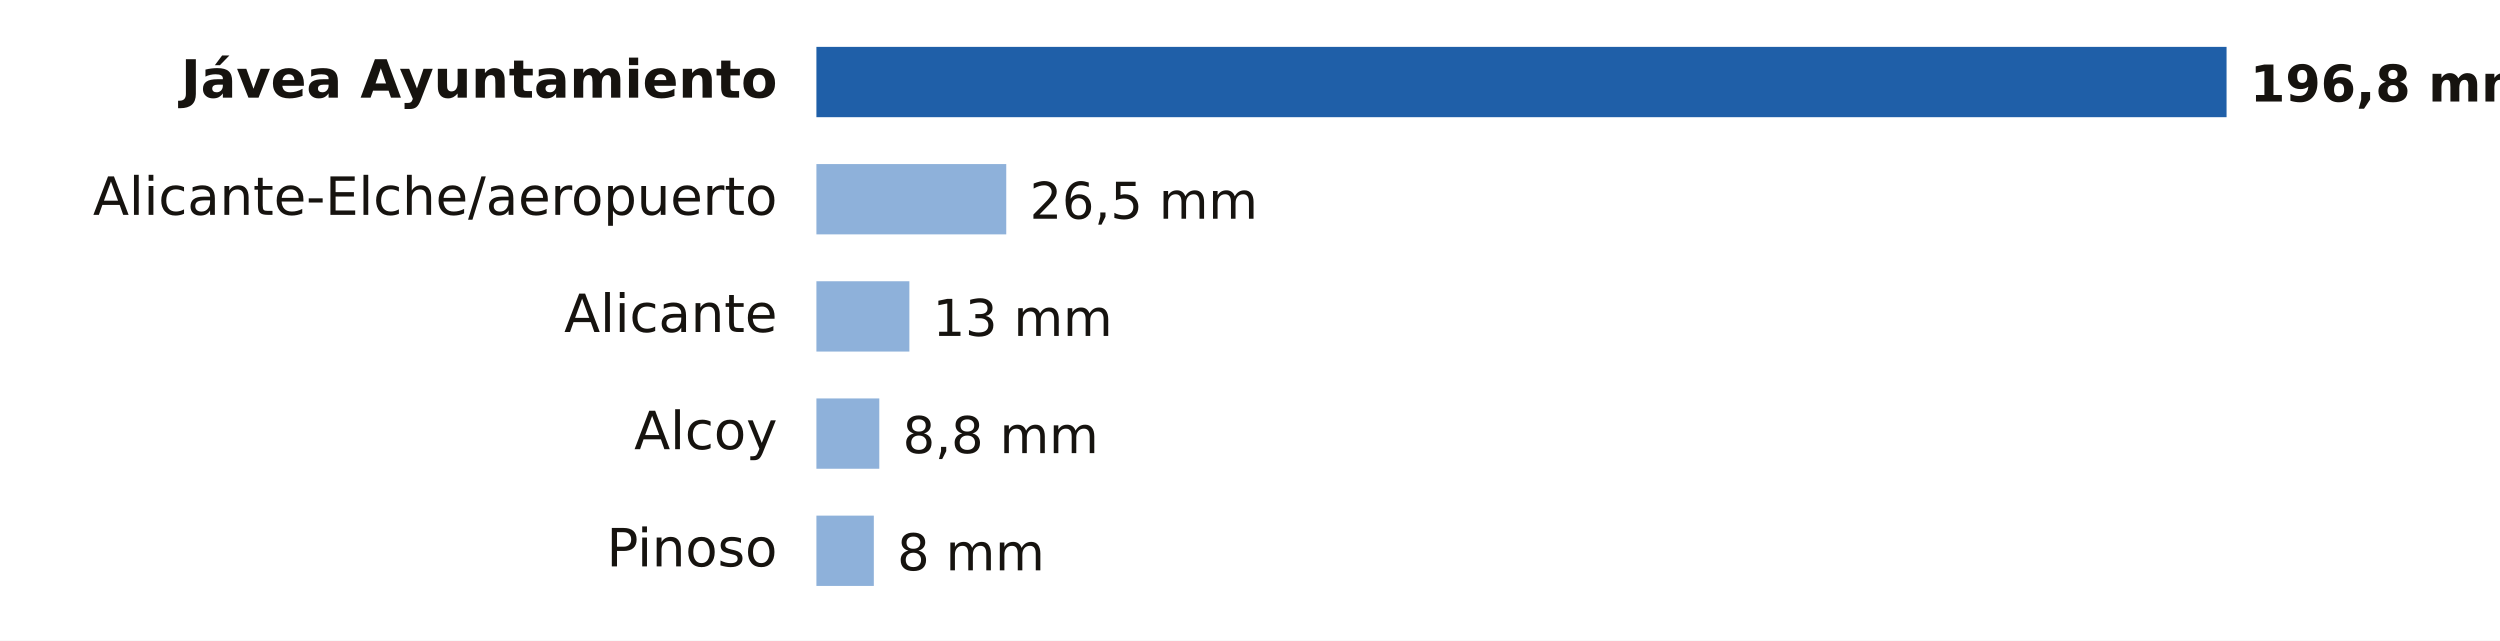
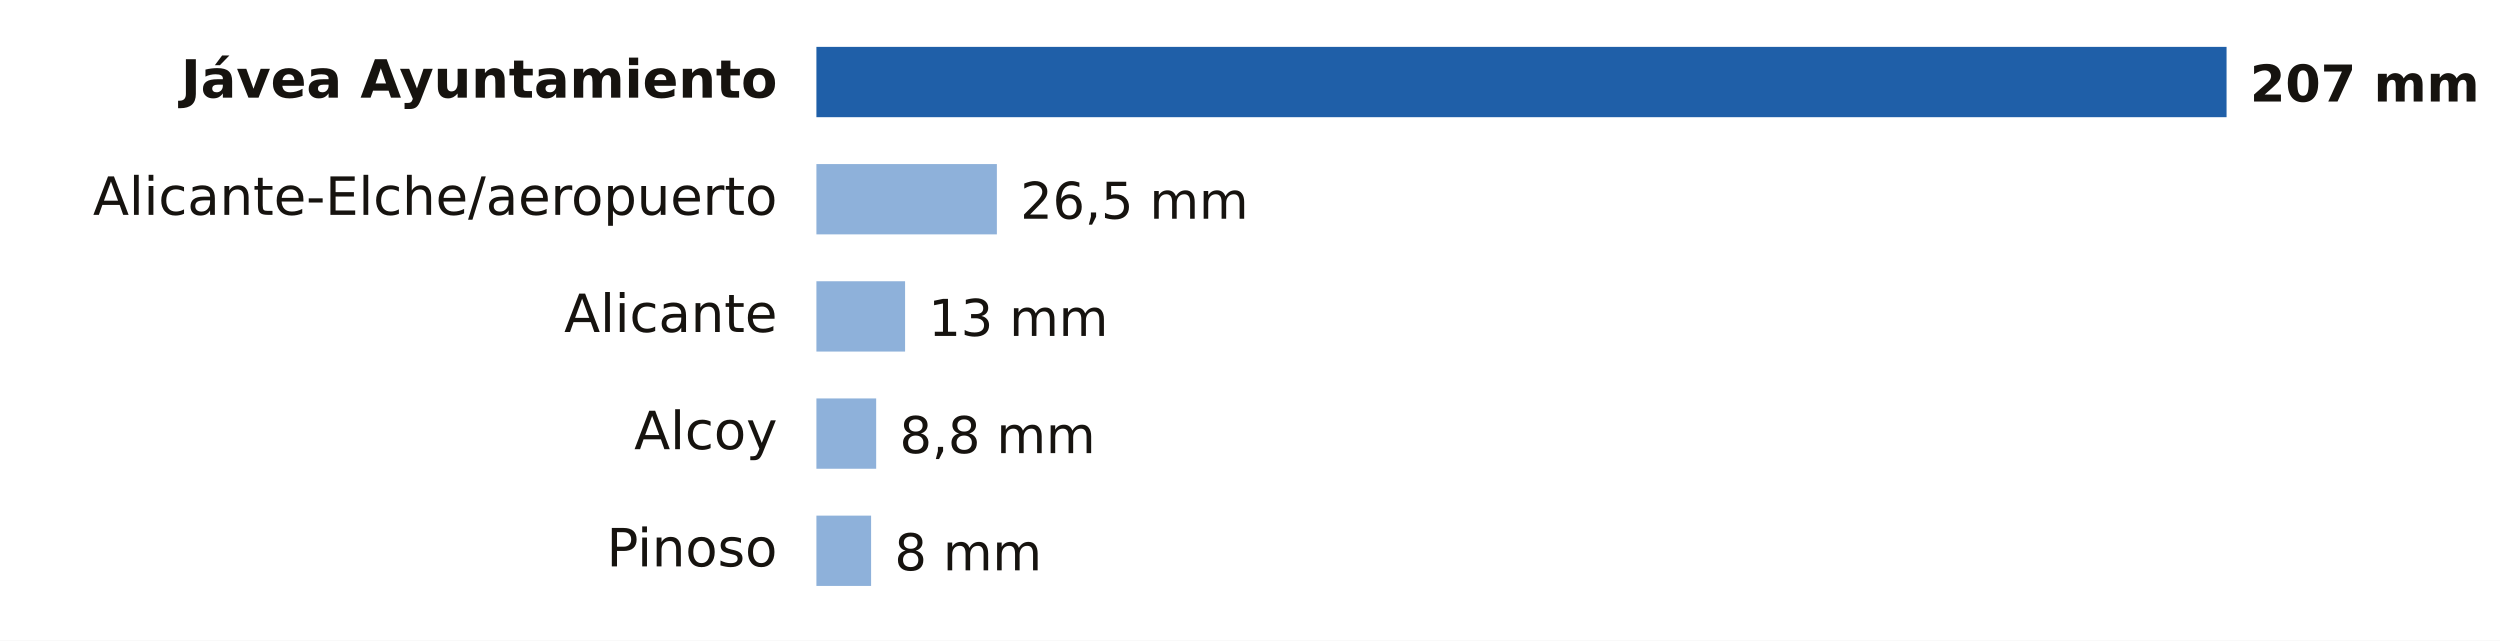
- <svg xmlns="http://www.w3.org/2000/svg" viewBox="0 0 640 164" width="640" height="164" role="img" aria-label="Lluvia entre la medianoche y las 21:00 del domingo 18 de octubre en Alicante">
+ <svg xmlns="http://www.w3.org/2000/svg" viewBox="0 0 640 164" width="640" height="164" role="img" aria-label="Lluvia entre la medianoche y las 22:00 del domingo 18 de octubre en Alicante">
  <rect width="640" height="164" fill="#FFFFFF" />
  <text x="199.0" y="25.0" font-size="13.5" fill="#16130F" text-anchor="end" font-weight="600" font-family="Public Sans, DejaVu Sans, Arial, sans-serif">Jávea Ayuntamiento</text>
  <rect x="209" y="12" width="361.0" height="18" fill="#1F5FA8" />
-   <text x="576.0" y="26.0" font-size="13" fill="#16130F" text-anchor="start" font-weight="700" font-family="Public Sans, DejaVu Sans, Arial, sans-serif">196,8 mm</text>
+   <text x="576.0" y="26.0" font-size="13" fill="#16130F" text-anchor="start" font-weight="700" font-family="Public Sans, DejaVu Sans, Arial, sans-serif">207 mm</text>
  <text x="199.0" y="55.0" font-size="13.5" fill="#16130F" text-anchor="end" font-weight="400" font-family="Public Sans, DejaVu Sans, Arial, sans-serif">Alicante-Elche/aeropuerto</text>
-   <rect x="209" y="42" width="48.6" height="18" fill="#8EB1DA" />
-   <text x="263.6" y="56.0" font-size="13" fill="#16130F" text-anchor="start" font-weight="500" font-family="Public Sans, DejaVu Sans, Arial, sans-serif">26,5 mm</text>
+   <rect x="209" y="42" width="46.2" height="18" fill="#8EB1DA" />
+   <text x="261.2" y="56.0" font-size="13" fill="#16130F" text-anchor="start" font-weight="500" font-family="Public Sans, DejaVu Sans, Arial, sans-serif">26,5 mm</text>
  <text x="199.0" y="85.0" font-size="13.5" fill="#16130F" text-anchor="end" font-weight="400" font-family="Public Sans, DejaVu Sans, Arial, sans-serif">Alicante</text>
-   <rect x="209" y="72" width="23.8" height="18" fill="#8EB1DA" />
-   <text x="238.8" y="86.0" font-size="13" fill="#16130F" text-anchor="start" font-weight="500" font-family="Public Sans, DejaVu Sans, Arial, sans-serif">13 mm</text>
+   <rect x="209" y="72" width="22.7" height="18" fill="#8EB1DA" />
+   <text x="237.7" y="86.0" font-size="13" fill="#16130F" text-anchor="start" font-weight="500" font-family="Public Sans, DejaVu Sans, Arial, sans-serif">13 mm</text>
  <text x="199.0" y="115.0" font-size="13.5" fill="#16130F" text-anchor="end" font-weight="400" font-family="Public Sans, DejaVu Sans, Arial, sans-serif">Alcoy</text>
-   <rect x="209" y="102" width="16.1" height="18" fill="#8EB1DA" />
-   <text x="231.1" y="116.0" font-size="13" fill="#16130F" text-anchor="start" font-weight="500" font-family="Public Sans, DejaVu Sans, Arial, sans-serif">8,8 mm</text>
+   <rect x="209" y="102" width="15.3" height="18" fill="#8EB1DA" />
+   <text x="230.3" y="116.0" font-size="13" fill="#16130F" text-anchor="start" font-weight="500" font-family="Public Sans, DejaVu Sans, Arial, sans-serif">8,8 mm</text>
  <text x="199.0" y="145.0" font-size="13.5" fill="#16130F" text-anchor="end" font-weight="400" font-family="Public Sans, DejaVu Sans, Arial, sans-serif">Pinoso</text>
-   <rect x="209" y="132" width="14.7" height="18" fill="#8EB1DA" />
-   <text x="229.7" y="146.0" font-size="13" fill="#16130F" text-anchor="start" font-weight="500" font-family="Public Sans, DejaVu Sans, Arial, sans-serif">8 mm</text>
+   <rect x="209" y="132" width="14.0" height="18" fill="#8EB1DA" />
+   <text x="229.0" y="146.0" font-size="13" fill="#16130F" text-anchor="start" font-weight="500" font-family="Public Sans, DejaVu Sans, Arial, sans-serif">8 mm</text>
</svg>
